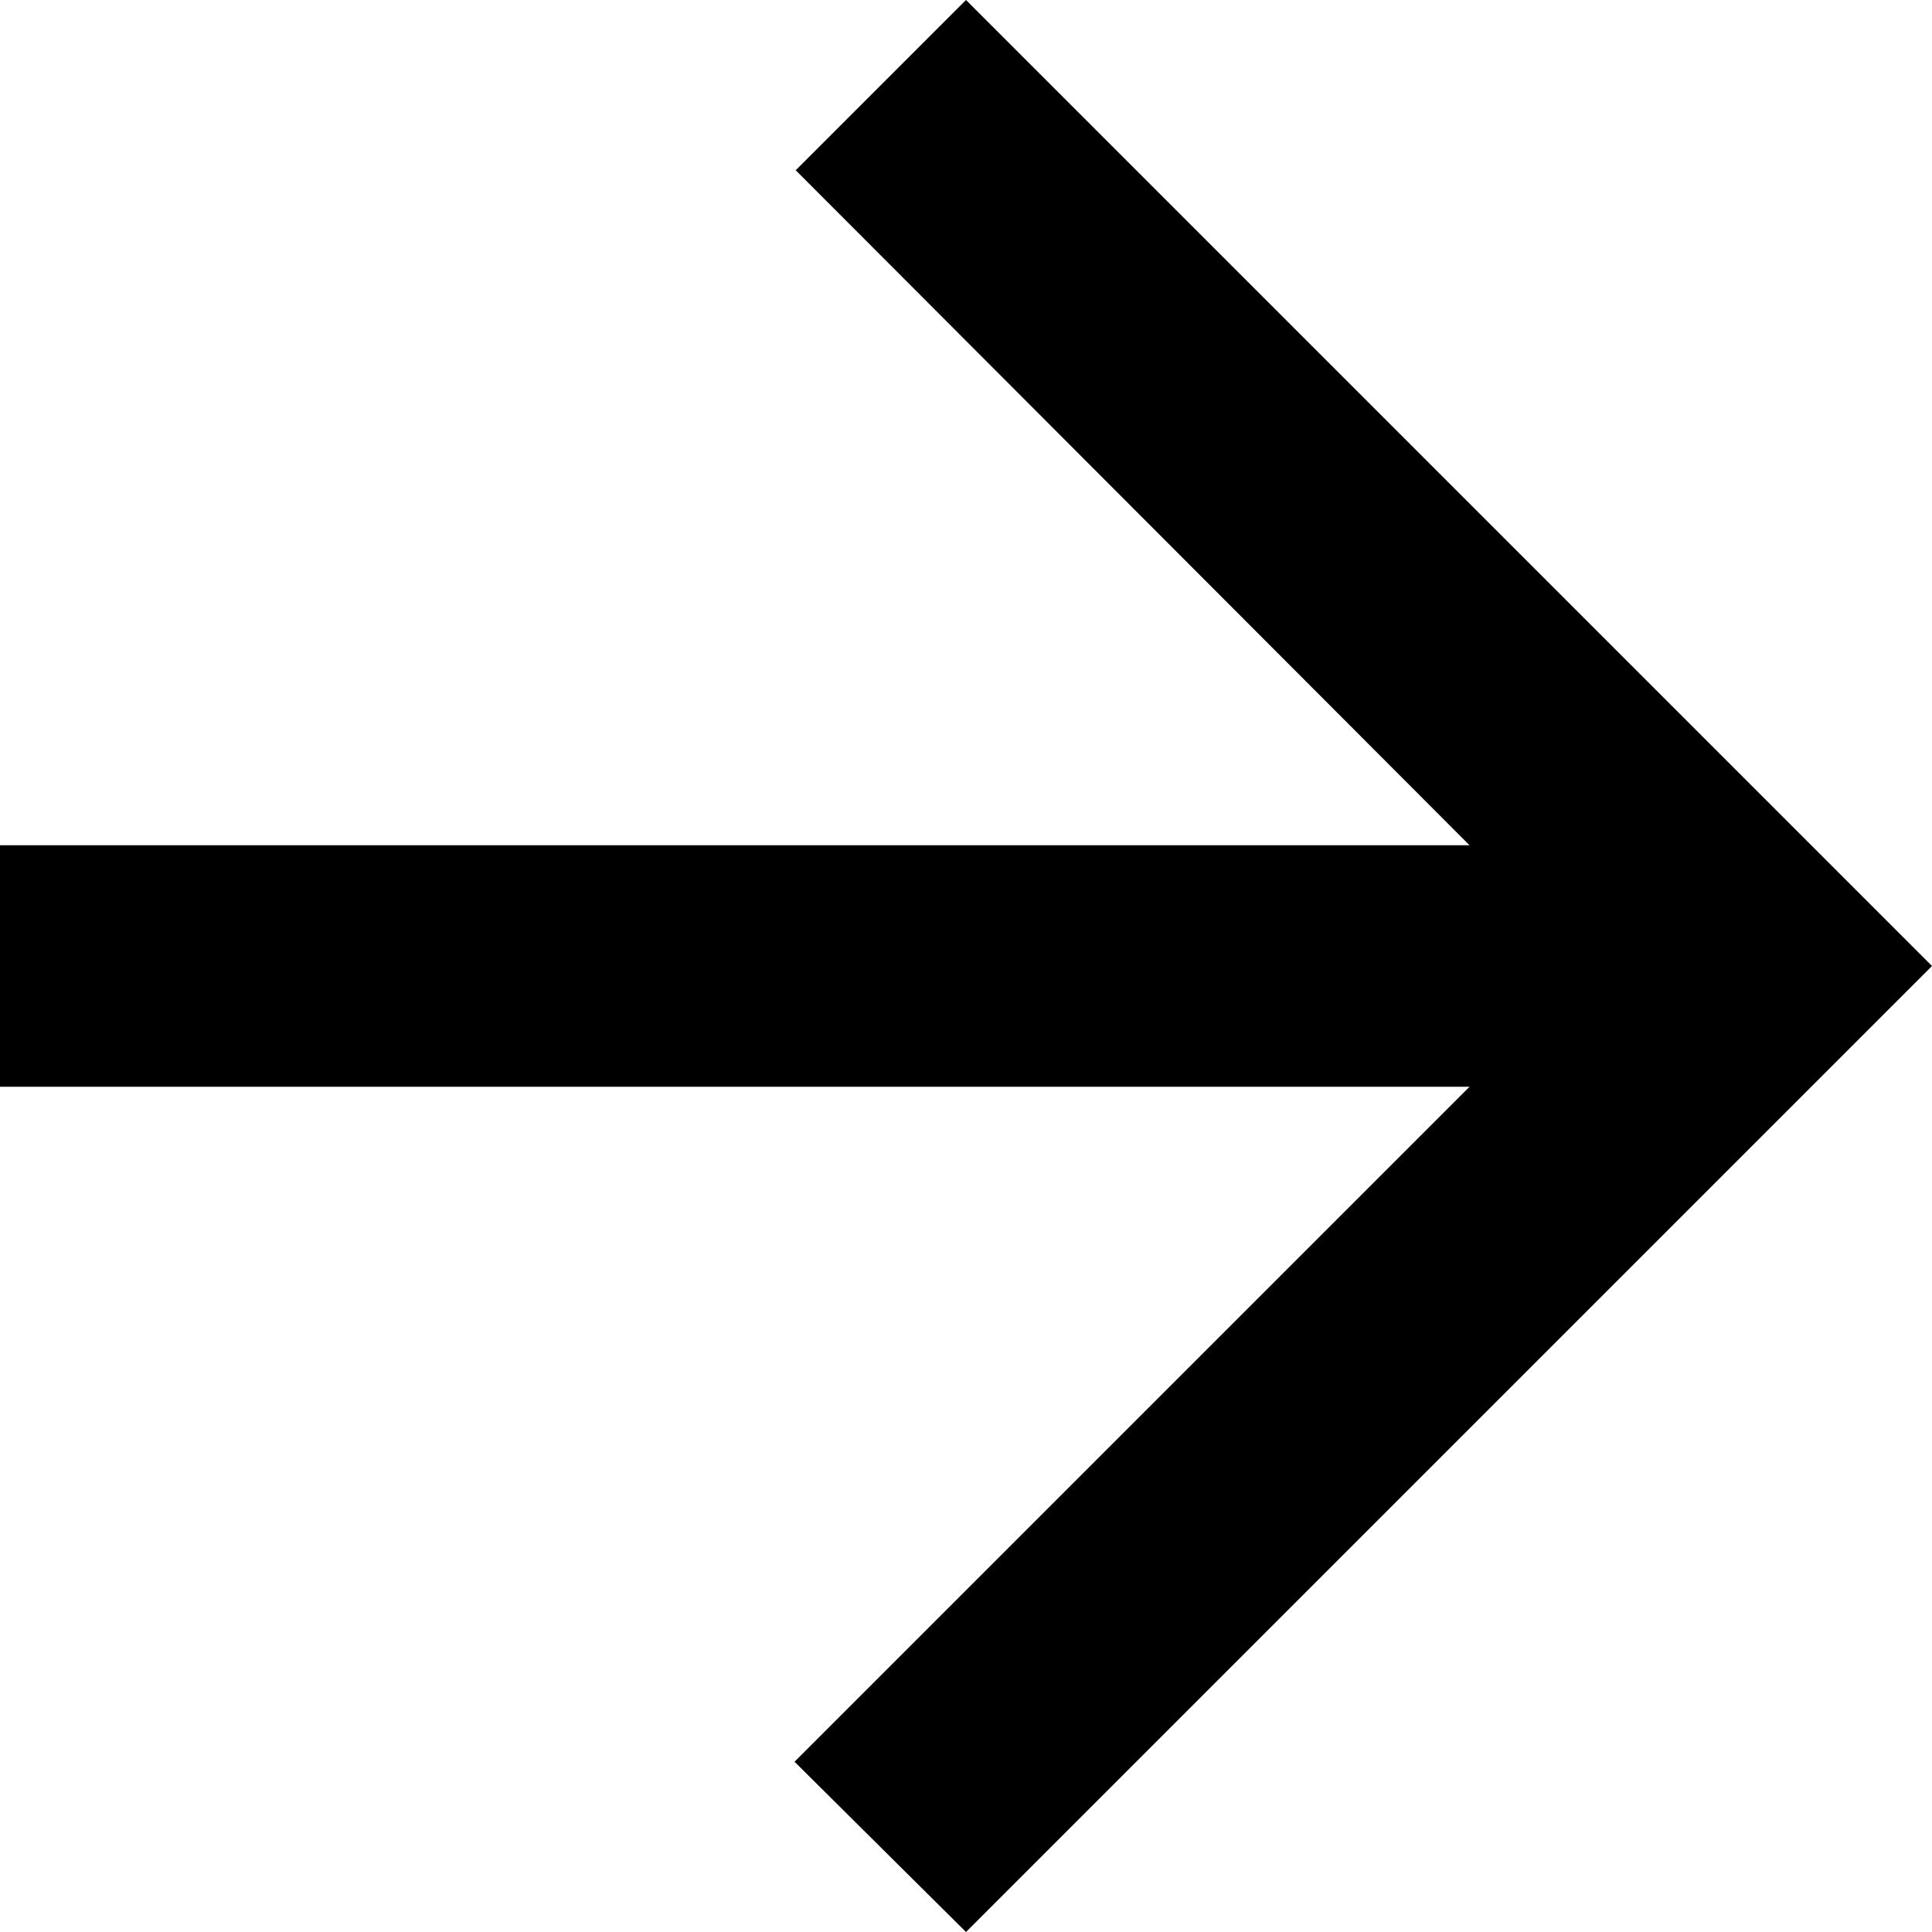
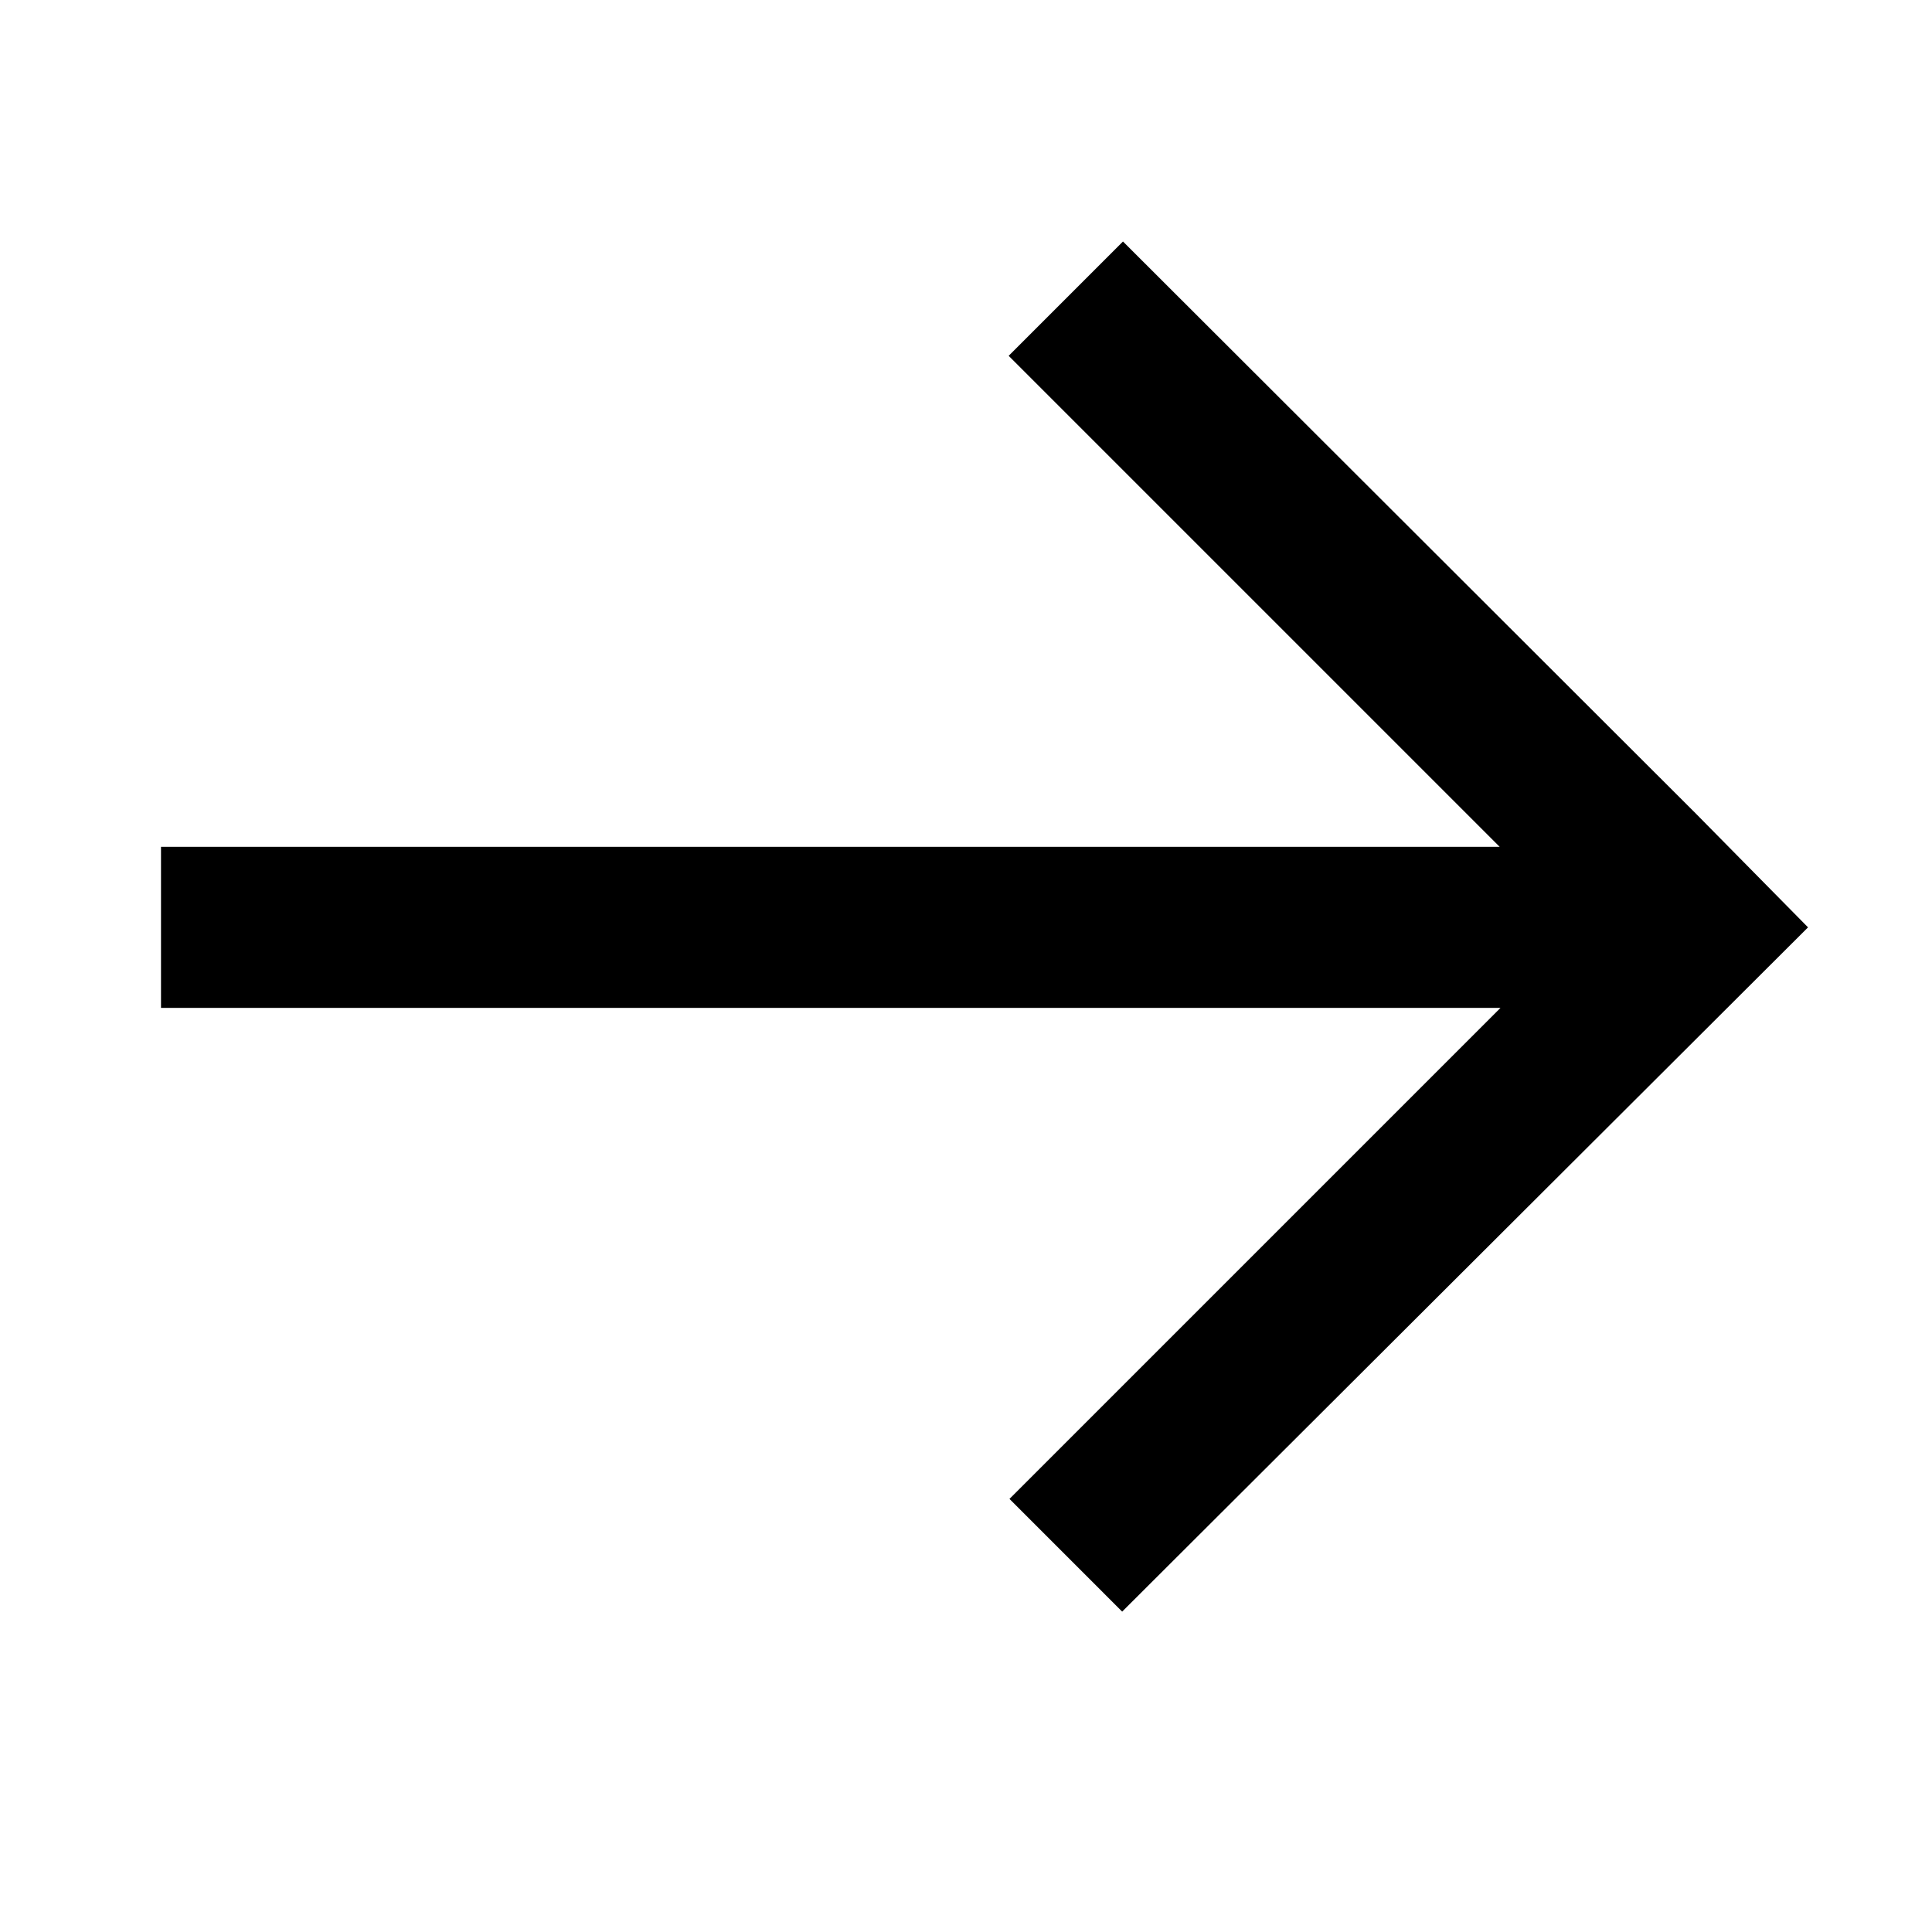
- <svg xmlns="http://www.w3.org/2000/svg" width="16" height="16" viewBox="0 0 16 16">
-   <g fill-rule="evenodd">
-     <path d="M0 9h12.17l-5.59 5.59L8 16l8-8-8-8-1.41 1.41L12.17 7H0z" />
-   </g>
+ <svg xmlns="http://www.w3.org/2000/svg" width="24" height="24">
+   <path d="M13.95 3l-1.42 1.42 6.1 6.1H2v2h16.64l-6.1 6.1 1.4 1.4 8.52-8.5-1.4-1.42z" />
</svg>
